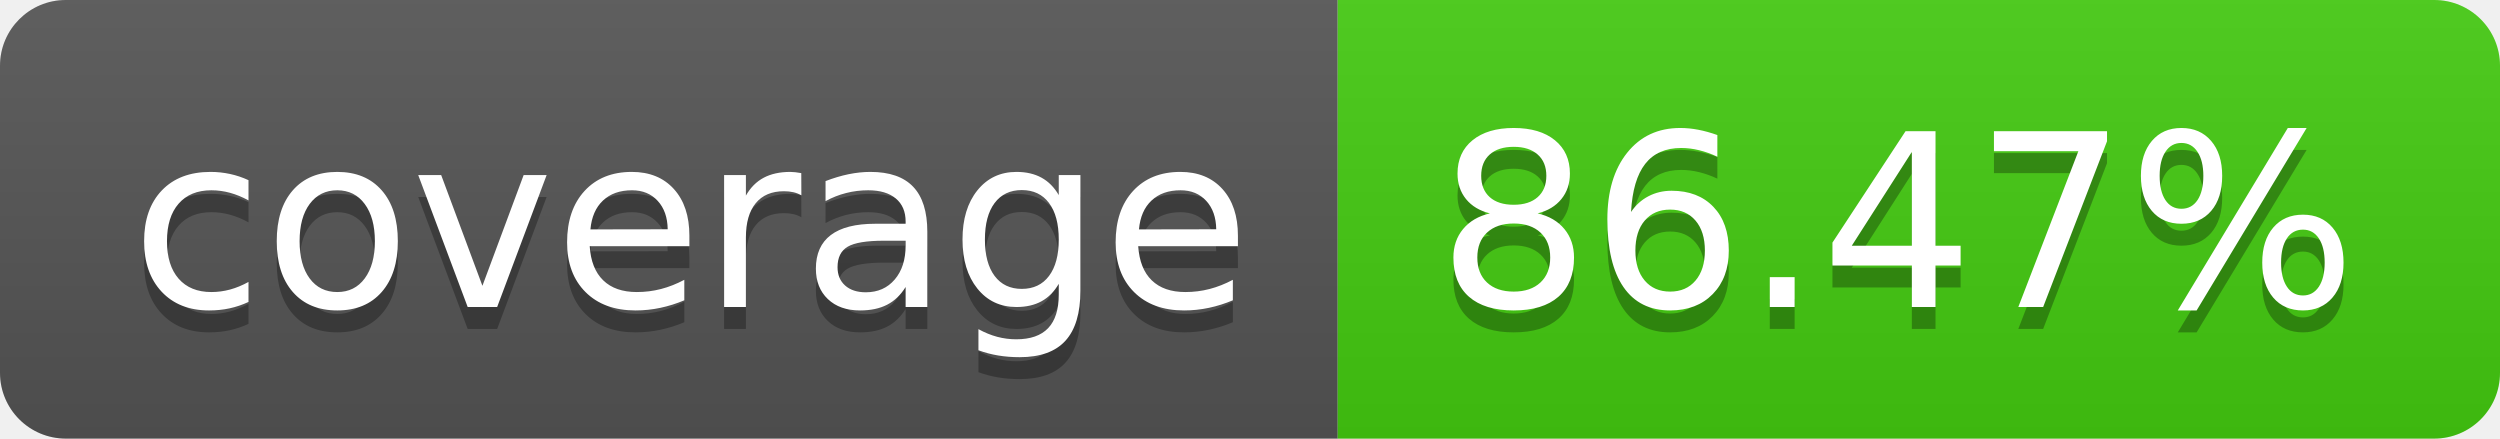
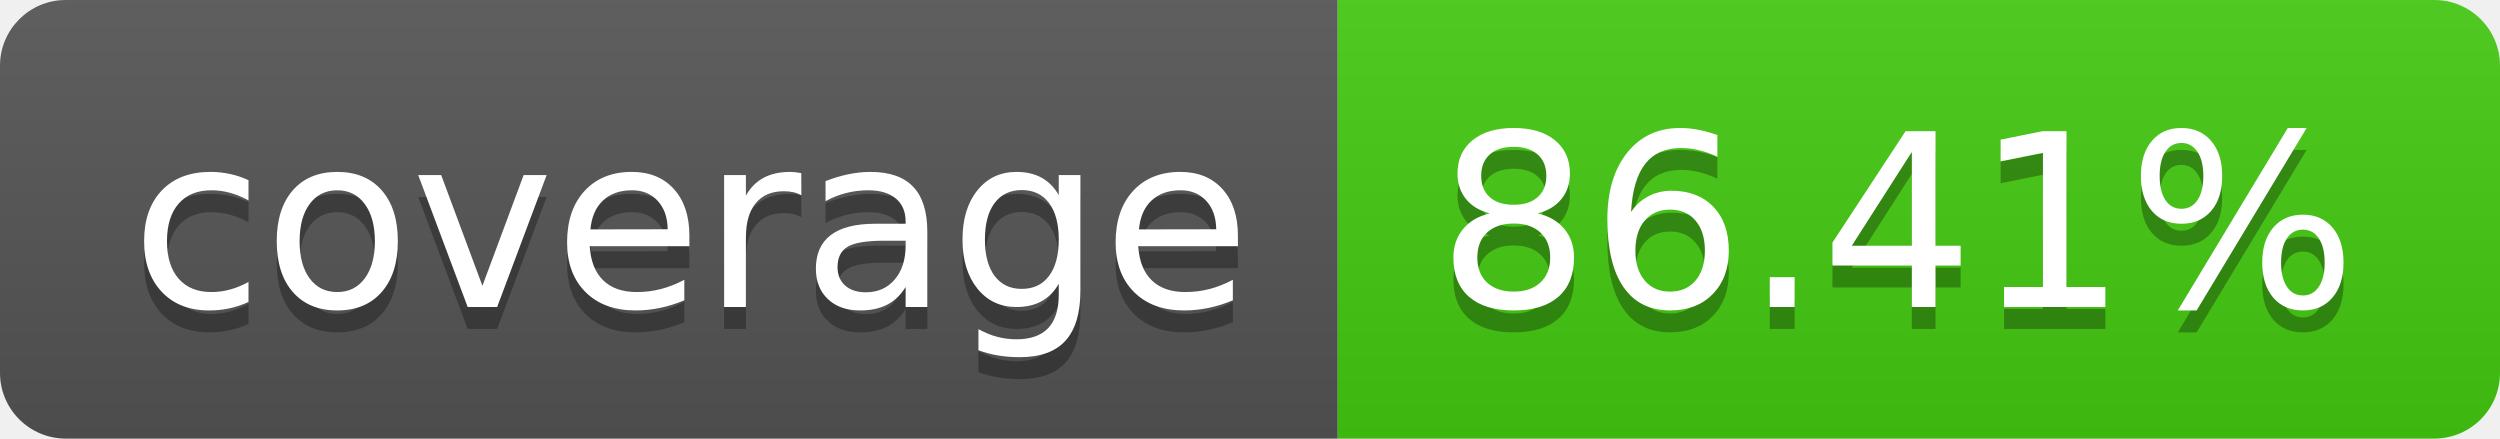
- <svg xmlns="http://www.w3.org/2000/svg" width="114" height="20" role="img" aria-label="coverage: 86.47%">
+ <svg xmlns="http://www.w3.org/2000/svg" width="114" height="20" role="img" aria-label="coverage: 86.41%">
  <linearGradient id="s" x2="0" y2="100%">
    <stop offset="0" stop-color="#bbb" stop-opacity=".1" />
    <stop offset="1" stop-opacity=".1" />
  </linearGradient>
  <clipPath id="r">
    <rect width="114" height="20" rx="3" fill="#fff" />
  </clipPath>
  <g clip-path="url(#r)">
    <rect width="61" height="20" fill="#555" />
    <rect x="61" width="53" height="20" fill="#4c1" />
    <rect width="114" height="20" fill="url(#s)" />
  </g>
  <g fill="#fff" text-anchor="middle" font-family="Verdana,Geneva,DejaVu Sans,sans-serif" text-rendering="geometricPrecision" font-size="110">
    <text aria-hidden="true" x="315" y="150" fill="#010101" fill-opacity=".3" transform="scale(.1)" textLength="510">coverage</text>
    <text x="315" y="140" transform="scale(.1)" fill="#fff" textLength="510">coverage</text>
-     <text aria-hidden="true" x="865" y="150" fill="#010101" fill-opacity=".3" transform="scale(.1)" textLength="430">86.47%</text>
-     <text x="865" y="140" transform="scale(.1)" fill="#fff" textLength="430">86.47%</text>
+     <text aria-hidden="true" x="865" y="150" fill="#010101" fill-opacity=".3" transform="scale(.1)" textLength="430">86.41%</text>
+     <text x="865" y="140" transform="scale(.1)" fill="#fff" textLength="430">86.41%</text>
  </g>
</svg>
